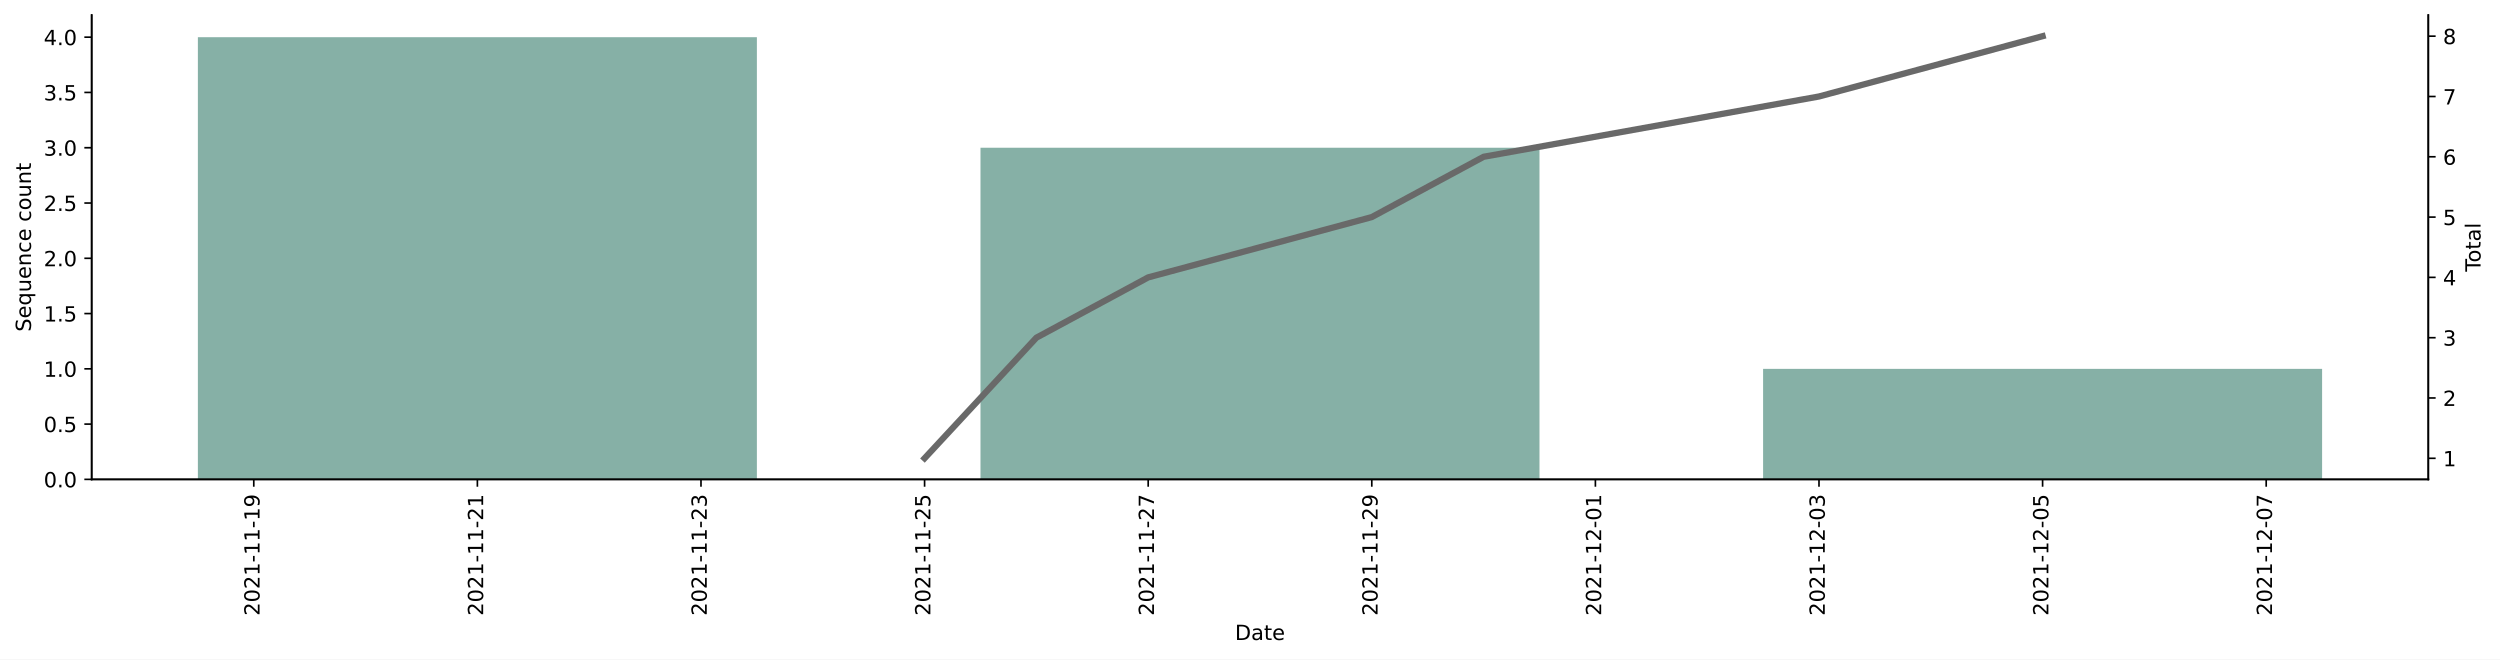
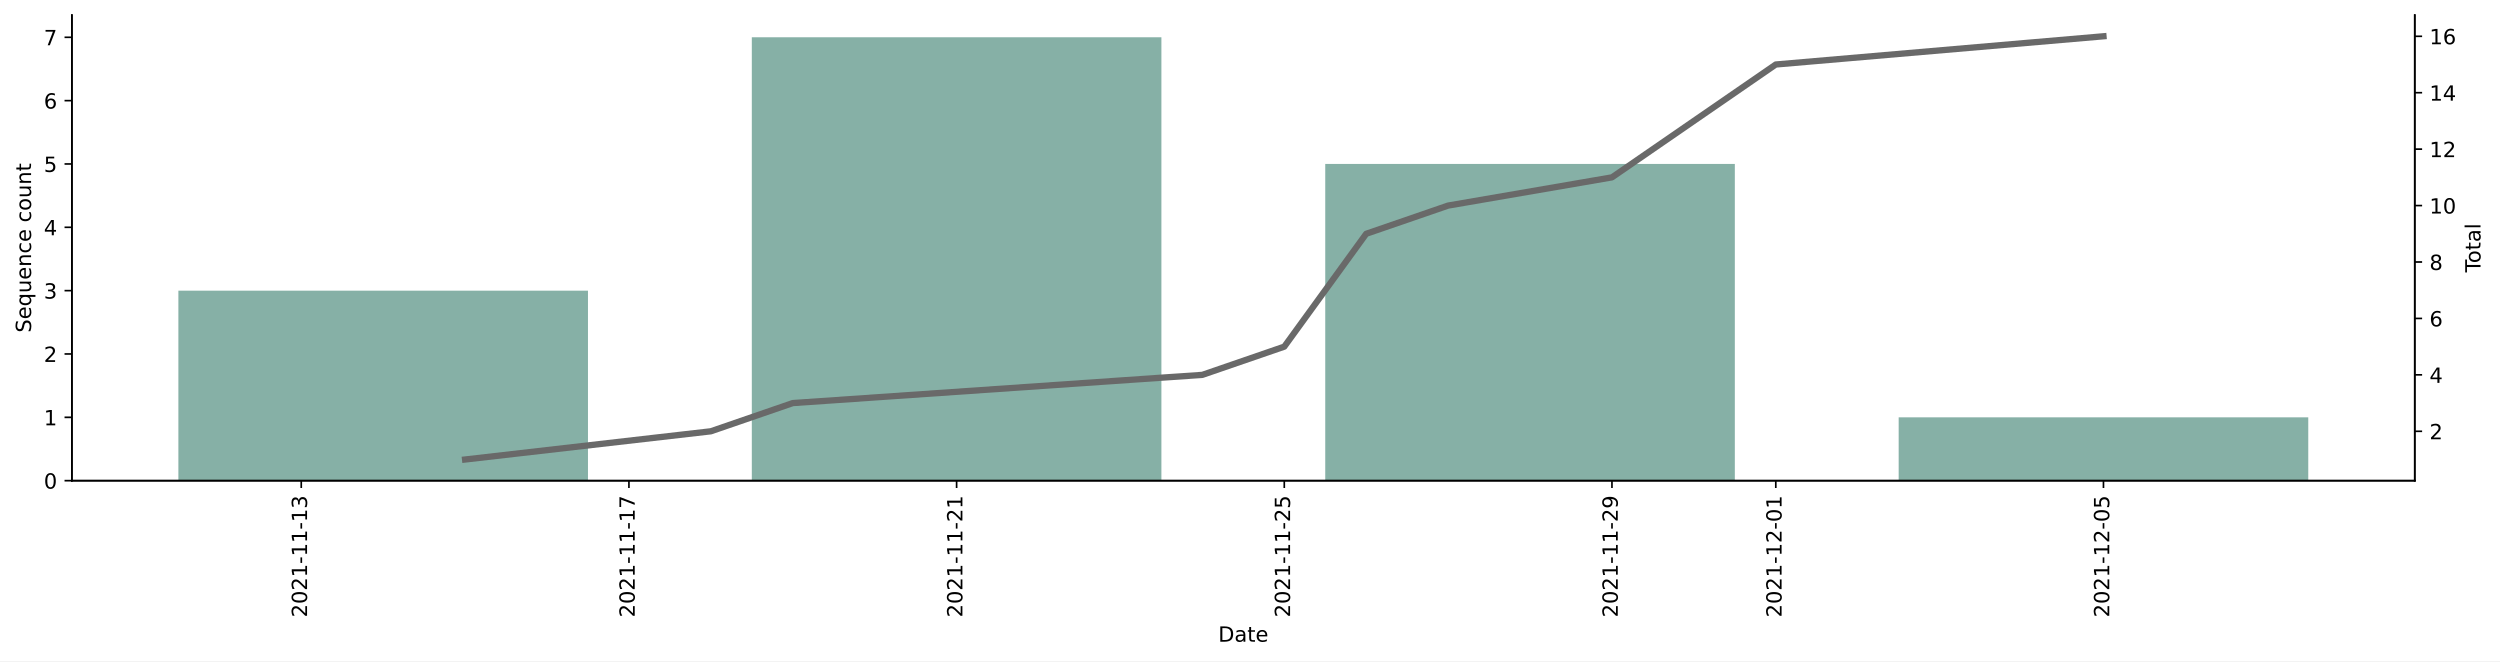
- <svg xmlns="http://www.w3.org/2000/svg" xmlns:xlink="http://www.w3.org/1999/xlink" height="314.954pt" version="1.1" viewBox="0 0 1194.022 314.954" width="1194.022pt">
+ <svg xmlns="http://www.w3.org/2000/svg" xmlns:xlink="http://www.w3.org/1999/xlink" height="314.954pt" version="1.1" viewBox="0 0 1190.844 314.954" width="1190.844pt">
  <defs>
    <style type="text/css">*{stroke-linecap:butt;stroke-linejoin:round;}</style>
  </defs>
  <g id="figure_1">
    <g id="patch_1">
-       <path d="M 0 314.954  L 1194.022 314.954  L 1194.022 0  L 0 0  z " style="fill:#ffffff;" />
+       <path d="M 0 314.954  L 1190.844 314.954  L 1190.844 0  L 0 0  z " style="fill:#ffffff;" />
    </g>
    <g id="axes_1">
      <g id="patch_2">
-         <path d="M 43.781 228.96  L 1159.781 228.96  L 1159.781 7.2  L 43.781 7.2  z " style="fill:#ffffff;" />
+         <path d="M 34.241 228.96  L 1150.241 228.96  L 1150.241 7.2  L 34.241 7.2  z " style="fill:#ffffff;" />
      </g>
      <g id="patch_3">
-         <path clip-path="url(#pc074d3d196)" d="M 94.509 228.96  L 361.494 228.96  L 361.494 17.76  L 94.509 17.76  z " style="fill:#86b0a6;" />
+         <path clip-path="url(#p23de599a5c)" d="M 84.968 228.96  L 280.073 228.96  L 280.073 138.446  L 84.968 138.446  z " style="fill:#86b0a6;" />
      </g>
      <g id="patch_4">
-         <path clip-path="url(#pc074d3d196)" d="M 468.288 228.96  L 735.274 228.96  L 735.274 70.56  L 468.288 70.56  z " style="fill:#86b0a6;" />
+         <path clip-path="url(#p23de599a5c)" d="M 358.115 228.96  L 553.22 228.96  L 553.22 17.76  L 358.115 17.76  z " style="fill:#86b0a6;" />
      </g>
      <g id="patch_5">
-         <path clip-path="url(#pc074d3d196)" d="M 842.068 228.96  L 1109.054 228.96  L 1109.054 176.16  L 842.068 176.16  z " style="fill:#86b0a6;" />
+         <path clip-path="url(#p23de599a5c)" d="M 631.262 228.96  L 826.366 228.96  L 826.366 78.103  L 631.262 78.103  z " style="fill:#86b0a6;" />
+       </g>
+       <g id="patch_6">
+         <path clip-path="url(#p23de599a5c)" d="M 904.408 228.96  L 1099.513 228.96  L 1099.513 198.789  L 904.408 198.789  z " style="fill:#86b0a6;" />
      </g>
      <g id="matplotlib.axis_1">
        <g id="xtick_1">
          <g id="line2d_1">
            <defs>
-               <path d="M 0 0  L 0 3.5  " id="m4d2033d8ed" style="stroke:#000000;stroke-width:0.8;" />
-             </defs>
-             <g>
-               <use style="stroke:#000000;stroke-width:0.8;" x="121.207" xlink:href="#m4d2033d8ed" y="228.96" />
+               <path d="M 0 0  L 0 3.5  " id="m8d560b9ea9" style="stroke:#000000;stroke-width:0.8;" />
+             </defs>
+             <g>
+               <use style="stroke:#000000;stroke-width:0.8;" x="143.499" xlink:href="#m8d560b9ea9" y="228.96" />
            </g>
          </g>
          <g id="text_1">
-             <g transform="translate(123.9665 294.0756)rotate(-90)scale(0.1 -0.1)">
+             <g transform="translate(146.2587 294.0756)rotate(-90)scale(0.1 -0.1)">
              <defs>
                <path d="M 1228 531  L 3431 531  L 3431 0  L 469 0  L 469 531  Q 828 903 1448 1529  Q 2069 2156 2228 2338  Q 2531 2678 2651 2914  Q 2772 3150 2772 3378  Q 2772 3750 2511 3984  Q 2250 4219 1831 4219  Q 1534 4219 1204 4116  Q 875 4013 500 3803  L 500 4441  Q 881 4594 1212 4672  Q 1544 4750 1819 4750  Q 2544 4750 2975 4387  Q 3406 4025 3406 3419  Q 3406 3131 3298 2873  Q 3191 2616 2906 2266  Q 2828 2175 2409 1742  Q 1991 1309 1228 531  z " id="DejaVuSans-32" transform="scale(0.015625)" />
                <path d="M 2034 4250  Q 1547 4250 1301 3770  Q 1056 3291 1056 2328  Q 1056 1369 1301 889  Q 1547 409 2034 409  Q 2525 409 2770 889  Q 3016 1369 3016 2328  Q 3016 3291 2770 3770  Q 2525 4250 2034 4250  z M 2034 4750  Q 2819 4750 3233 4129  Q 3647 3509 3647 2328  Q 3647 1150 3233 529  Q 2819 -91 2034 -91  Q 1250 -91 836 529  Q 422 1150 422 2328  Q 422 3509 836 4129  Q 1250 4750 2034 4750  z " id="DejaVuSans-30" transform="scale(0.015625)" />
                <path d="M 794 531  L 1825 531  L 1825 4091  L 703 3866  L 703 4441  L 1819 4666  L 2450 4666  L 2450 531  L 3481 531  L 3481 0  L 794 0  L 794 531  z " id="DejaVuSans-31" transform="scale(0.015625)" />
                <path d="M 313 2009  L 1997 2009  L 1997 1497  L 313 1497  L 313 2009  z " id="DejaVuSans-2d" transform="scale(0.015625)" />
-                 <path d="M 703 97  L 703 672  Q 941 559 1184 500  Q 1428 441 1663 441  Q 2288 441 2617 861  Q 2947 1281 2994 2138  Q 2813 1869 2534 1725  Q 2256 1581 1919 1581  Q 1219 1581 811 2004  Q 403 2428 403 3163  Q 403 3881 828 4315  Q 1253 4750 1959 4750  Q 2769 4750 3195 4129  Q 3622 3509 3622 2328  Q 3622 1225 3098 567  Q 2575 -91 1691 -91  Q 1453 -91 1209 -44  Q 966 3 703 97  z M 1959 2075  Q 2384 2075 2632 2365  Q 2881 2656 2881 3163  Q 2881 3666 2632 3958  Q 2384 4250 1959 4250  Q 1534 4250 1286 3958  Q 1038 3666 1038 3163  Q 1038 2656 1286 2365  Q 1534 2075 1959 2075  z " id="DejaVuSans-39" transform="scale(0.015625)" />
+                 <path d="M 2597 2516  Q 3050 2419 3304 2112  Q 3559 1806 3559 1356  Q 3559 666 3084 287  Q 2609 -91 1734 -91  Q 1441 -91 1130 -33  Q 819 25 488 141  L 488 750  Q 750 597 1062 519  Q 1375 441 1716 441  Q 2309 441 2620 675  Q 2931 909 2931 1356  Q 2931 1769 2642 2001  Q 2353 2234 1838 2234  L 1294 2234  L 1294 2753  L 1863 2753  Q 2328 2753 2575 2939  Q 2822 3125 2822 3475  Q 2822 3834 2567 4026  Q 2313 4219 1838 4219  Q 1578 4219 1281 4162  Q 984 4106 628 3988  L 628 4550  Q 988 4650 1302 4700  Q 1616 4750 1894 4750  Q 2613 4750 3031 4423  Q 3450 4097 3450 3541  Q 3450 3153 3228 2886  Q 3006 2619 2597 2516  z " id="DejaVuSans-33" transform="scale(0.015625)" />
              </defs>
              <use xlink:href="#DejaVuSans-32" />
              <use x="63.623" xlink:href="#DejaVuSans-30" />
              <use x="127.246" xlink:href="#DejaVuSans-32" />
              <use x="190.869" xlink:href="#DejaVuSans-31" />
              <use x="254.492" xlink:href="#DejaVuSans-2d" />
              <use x="290.576" xlink:href="#DejaVuSans-31" />
              <use x="354.199" xlink:href="#DejaVuSans-31" />
              <use x="417.822" xlink:href="#DejaVuSans-2d" />
              <use x="453.906" xlink:href="#DejaVuSans-31" />
-               <use x="517.529" xlink:href="#DejaVuSans-39" />
+               <use x="517.529" xlink:href="#DejaVuSans-33" />
            </g>
          </g>
        </g>
        <g id="xtick_2">
          <g id="line2d_2">
            <g>
-               <use style="stroke:#000000;stroke-width:0.8;" x="228.001" xlink:href="#m4d2033d8ed" y="228.96" />
+               <use style="stroke:#000000;stroke-width:0.8;" x="299.583" xlink:href="#m8d560b9ea9" y="228.96" />
            </g>
          </g>
          <g id="text_2">
-             <g transform="translate(230.7607 294.0756)rotate(-90)scale(0.1 -0.1)">
+             <g transform="translate(302.3427 294.0756)rotate(-90)scale(0.1 -0.1)">
+               <defs>
+                 <path d="M 525 4666  L 3525 4666  L 3525 4397  L 1831 0  L 1172 0  L 2766 4134  L 525 4134  L 525 4666  z " id="DejaVuSans-37" transform="scale(0.015625)" />
+               </defs>
+               <use xlink:href="#DejaVuSans-32" />
+               <use x="63.623" xlink:href="#DejaVuSans-30" />
+               <use x="127.246" xlink:href="#DejaVuSans-32" />
+               <use x="190.869" xlink:href="#DejaVuSans-31" />
+               <use x="254.492" xlink:href="#DejaVuSans-2d" />
+               <use x="290.576" xlink:href="#DejaVuSans-31" />
+               <use x="354.199" xlink:href="#DejaVuSans-31" />
+               <use x="417.822" xlink:href="#DejaVuSans-2d" />
+               <use x="453.906" xlink:href="#DejaVuSans-31" />
+               <use x="517.529" xlink:href="#DejaVuSans-37" />
+             </g>
+           </g>
+         </g>
+         <g id="xtick_3">
+           <g id="line2d_3">
+             <g>
+               <use style="stroke:#000000;stroke-width:0.8;" x="455.667" xlink:href="#m8d560b9ea9" y="228.96" />
+             </g>
+           </g>
+           <g id="text_3">
+             <g transform="translate(458.4266 294.0756)rotate(-90)scale(0.1 -0.1)">
              <use xlink:href="#DejaVuSans-32" />
              <use x="63.623" xlink:href="#DejaVuSans-30" />
              <use x="127.246" xlink:href="#DejaVuSans-32" />
              <use x="190.869" xlink:href="#DejaVuSans-31" />
              <use x="254.492" xlink:href="#DejaVuSans-2d" />
              <use x="290.576" xlink:href="#DejaVuSans-31" />
              <use x="354.199" xlink:href="#DejaVuSans-31" />
              <use x="417.822" xlink:href="#DejaVuSans-2d" />
              <use x="453.906" xlink:href="#DejaVuSans-32" />
              <use x="517.529" xlink:href="#DejaVuSans-31" />
            </g>
          </g>
        </g>
-         <g id="xtick_3">
-           <g id="line2d_3">
-             <g>
-               <use style="stroke:#000000;stroke-width:0.8;" x="334.796" xlink:href="#m4d2033d8ed" y="228.96" />
-             </g>
-           </g>
-           <g id="text_3">
-             <g transform="translate(337.555 294.0756)rotate(-90)scale(0.1 -0.1)">
-               <defs>
-                 <path d="M 2597 2516  Q 3050 2419 3304 2112  Q 3559 1806 3559 1356  Q 3559 666 3084 287  Q 2609 -91 1734 -91  Q 1441 -91 1130 -33  Q 819 25 488 141  L 488 750  Q 750 597 1062 519  Q 1375 441 1716 441  Q 2309 441 2620 675  Q 2931 909 2931 1356  Q 2931 1769 2642 2001  Q 2353 2234 1838 2234  L 1294 2234  L 1294 2753  L 1863 2753  Q 2328 2753 2575 2939  Q 2822 3125 2822 3475  Q 2822 3834 2567 4026  Q 2313 4219 1838 4219  Q 1578 4219 1281 4162  Q 984 4106 628 3988  L 628 4550  Q 988 4650 1302 4700  Q 1616 4750 1894 4750  Q 2613 4750 3031 4423  Q 3450 4097 3450 3541  Q 3450 3153 3228 2886  Q 3006 2619 2597 2516  z " id="DejaVuSans-33" transform="scale(0.015625)" />
-               </defs>
-               <use xlink:href="#DejaVuSans-32" />
-               <use x="63.623" xlink:href="#DejaVuSans-30" />
-               <use x="127.246" xlink:href="#DejaVuSans-32" />
-               <use x="190.869" xlink:href="#DejaVuSans-31" />
-               <use x="254.492" xlink:href="#DejaVuSans-2d" />
-               <use x="290.576" xlink:href="#DejaVuSans-31" />
-               <use x="354.199" xlink:href="#DejaVuSans-31" />
-               <use x="417.822" xlink:href="#DejaVuSans-2d" />
-               <use x="453.906" xlink:href="#DejaVuSans-32" />
-               <use x="517.529" xlink:href="#DejaVuSans-33" />
-             </g>
-           </g>
-         </g>
        <g id="xtick_4">
          <g id="line2d_4">
            <g>
-               <use style="stroke:#000000;stroke-width:0.8;" x="441.59" xlink:href="#m4d2033d8ed" y="228.96" />
+               <use style="stroke:#000000;stroke-width:0.8;" x="611.751" xlink:href="#m8d560b9ea9" y="228.96" />
            </g>
          </g>
          <g id="text_4">
-             <g transform="translate(444.3492 294.0756)rotate(-90)scale(0.1 -0.1)">
+             <g transform="translate(614.5105 294.0756)rotate(-90)scale(0.1 -0.1)">
              <defs>
                <path d="M 691 4666  L 3169 4666  L 3169 4134  L 1269 4134  L 1269 2991  Q 1406 3038 1543 3061  Q 1681 3084 1819 3084  Q 2600 3084 3056 2656  Q 3513 2228 3513 1497  Q 3513 744 3044 326  Q 2575 -91 1722 -91  Q 1428 -91 1123 -41  Q 819 9 494 109  L 494 744  Q 775 591 1075 516  Q 1375 441 1709 441  Q 2250 441 2565 725  Q 2881 1009 2881 1497  Q 2881 1984 2565 2268  Q 2250 2553 1709 2553  Q 1456 2553 1204 2497  Q 953 2441 691 2322  L 691 4666  z " id="DejaVuSans-35" transform="scale(0.015625)" />
              </defs>
              <use xlink:href="#DejaVuSans-32" />
              <use x="63.623" xlink:href="#DejaVuSans-30" />
              <use x="127.246" xlink:href="#DejaVuSans-32" />
              <use x="190.869" xlink:href="#DejaVuSans-31" />
              <use x="254.492" xlink:href="#DejaVuSans-2d" />
              <use x="290.576" xlink:href="#DejaVuSans-31" />
              <use x="354.199" xlink:href="#DejaVuSans-31" />
              <use x="417.822" xlink:href="#DejaVuSans-2d" />
              <use x="453.906" xlink:href="#DejaVuSans-32" />
              <use x="517.529" xlink:href="#DejaVuSans-35" />
            </g>
          </g>
        </g>
        <g id="xtick_5">
          <g id="line2d_5">
            <g>
-               <use style="stroke:#000000;stroke-width:0.8;" x="548.384" xlink:href="#m4d2033d8ed" y="228.96" />
+               <use style="stroke:#000000;stroke-width:0.8;" x="767.835" xlink:href="#m8d560b9ea9" y="228.96" />
            </g>
          </g>
          <g id="text_5">
-             <g transform="translate(551.1435 294.0756)rotate(-90)scale(0.1 -0.1)">
-               <defs>
-                 <path d="M 525 4666  L 3525 4666  L 3525 4397  L 1831 0  L 1172 0  L 2766 4134  L 525 4134  L 525 4666  z " id="DejaVuSans-37" transform="scale(0.015625)" />
+             <g transform="translate(770.5944 294.0756)rotate(-90)scale(0.1 -0.1)">
+               <defs>
+                 <path d="M 703 97  L 703 672  Q 941 559 1184 500  Q 1428 441 1663 441  Q 2288 441 2617 861  Q 2947 1281 2994 2138  Q 2813 1869 2534 1725  Q 2256 1581 1919 1581  Q 1219 1581 811 2004  Q 403 2428 403 3163  Q 403 3881 828 4315  Q 1253 4750 1959 4750  Q 2769 4750 3195 4129  Q 3622 3509 3622 2328  Q 3622 1225 3098 567  Q 2575 -91 1691 -91  Q 1453 -91 1209 -44  Q 966 3 703 97  z M 1959 2075  Q 2384 2075 2632 2365  Q 2881 2656 2881 3163  Q 2881 3666 2632 3958  Q 2384 4250 1959 4250  Q 1534 4250 1286 3958  Q 1038 3666 1038 3163  Q 1038 2656 1286 2365  Q 1534 2075 1959 2075  z " id="DejaVuSans-39" transform="scale(0.015625)" />
              </defs>
              <use xlink:href="#DejaVuSans-32" />
              <use x="63.623" xlink:href="#DejaVuSans-30" />
              <use x="127.246" xlink:href="#DejaVuSans-32" />
              <use x="190.869" xlink:href="#DejaVuSans-31" />
              <use x="254.492" xlink:href="#DejaVuSans-2d" />
              <use x="290.576" xlink:href="#DejaVuSans-31" />
              <use x="354.199" xlink:href="#DejaVuSans-31" />
              <use x="417.822" xlink:href="#DejaVuSans-2d" />
              <use x="453.906" xlink:href="#DejaVuSans-32" />
-               <use x="517.529" xlink:href="#DejaVuSans-37" />
+               <use x="517.529" xlink:href="#DejaVuSans-39" />
            </g>
          </g>
        </g>
        <g id="xtick_6">
          <g id="line2d_6">
            <g>
-               <use style="stroke:#000000;stroke-width:0.8;" x="655.178" xlink:href="#m4d2033d8ed" y="228.96" />
+               <use style="stroke:#000000;stroke-width:0.8;" x="845.877" xlink:href="#m8d560b9ea9" y="228.96" />
            </g>
          </g>
          <g id="text_6">
-             <g transform="translate(657.9378 294.0756)rotate(-90)scale(0.1 -0.1)">
-               <use xlink:href="#DejaVuSans-32" />
-               <use x="63.623" xlink:href="#DejaVuSans-30" />
-               <use x="127.246" xlink:href="#DejaVuSans-32" />
-               <use x="190.869" xlink:href="#DejaVuSans-31" />
-               <use x="254.492" xlink:href="#DejaVuSans-2d" />
-               <use x="290.576" xlink:href="#DejaVuSans-31" />
-               <use x="354.199" xlink:href="#DejaVuSans-31" />
-               <use x="417.822" xlink:href="#DejaVuSans-2d" />
-               <use x="453.906" xlink:href="#DejaVuSans-32" />
-               <use x="517.529" xlink:href="#DejaVuSans-39" />
+             <g transform="translate(848.6364 294.0756)rotate(-90)scale(0.1 -0.1)">
+               <use xlink:href="#DejaVuSans-32" />
+               <use x="63.623" xlink:href="#DejaVuSans-30" />
+               <use x="127.246" xlink:href="#DejaVuSans-32" />
+               <use x="190.869" xlink:href="#DejaVuSans-31" />
+               <use x="254.492" xlink:href="#DejaVuSans-2d" />
+               <use x="290.576" xlink:href="#DejaVuSans-31" />
+               <use x="354.199" xlink:href="#DejaVuSans-32" />
+               <use x="417.822" xlink:href="#DejaVuSans-2d" />
+               <use x="453.906" xlink:href="#DejaVuSans-30" />
+               <use x="517.529" xlink:href="#DejaVuSans-31" />
            </g>
          </g>
        </g>
        <g id="xtick_7">
          <g id="line2d_7">
            <g>
-               <use style="stroke:#000000;stroke-width:0.8;" x="761.973" xlink:href="#m4d2033d8ed" y="228.96" />
+               <use style="stroke:#000000;stroke-width:0.8;" x="1001.961" xlink:href="#m8d560b9ea9" y="228.96" />
            </g>
          </g>
          <g id="text_7">
-             <g transform="translate(764.732 294.0756)rotate(-90)scale(0.1 -0.1)">
-               <use xlink:href="#DejaVuSans-32" />
-               <use x="63.623" xlink:href="#DejaVuSans-30" />
-               <use x="127.246" xlink:href="#DejaVuSans-32" />
-               <use x="190.869" xlink:href="#DejaVuSans-31" />
-               <use x="254.492" xlink:href="#DejaVuSans-2d" />
-               <use x="290.576" xlink:href="#DejaVuSans-31" />
-               <use x="354.199" xlink:href="#DejaVuSans-32" />
-               <use x="417.822" xlink:href="#DejaVuSans-2d" />
-               <use x="453.906" xlink:href="#DejaVuSans-30" />
-               <use x="517.529" xlink:href="#DejaVuSans-31" />
-             </g>
-           </g>
-         </g>
-         <g id="xtick_8">
-           <g id="line2d_8">
-             <g>
-               <use style="stroke:#000000;stroke-width:0.8;" x="868.767" xlink:href="#m4d2033d8ed" y="228.96" />
-             </g>
-           </g>
-           <g id="text_8">
-             <g transform="translate(871.5263 294.0756)rotate(-90)scale(0.1 -0.1)">
-               <use xlink:href="#DejaVuSans-32" />
-               <use x="63.623" xlink:href="#DejaVuSans-30" />
-               <use x="127.246" xlink:href="#DejaVuSans-32" />
-               <use x="190.869" xlink:href="#DejaVuSans-31" />
-               <use x="254.492" xlink:href="#DejaVuSans-2d" />
-               <use x="290.576" xlink:href="#DejaVuSans-31" />
-               <use x="354.199" xlink:href="#DejaVuSans-32" />
-               <use x="417.822" xlink:href="#DejaVuSans-2d" />
-               <use x="453.906" xlink:href="#DejaVuSans-30" />
-               <use x="517.529" xlink:href="#DejaVuSans-33" />
-             </g>
-           </g>
-         </g>
-         <g id="xtick_9">
-           <g id="line2d_9">
-             <g>
-               <use style="stroke:#000000;stroke-width:0.8;" x="975.561" xlink:href="#m4d2033d8ed" y="228.96" />
-             </g>
-           </g>
-           <g id="text_9">
-             <g transform="translate(978.3205 294.0756)rotate(-90)scale(0.1 -0.1)">
+             <g transform="translate(1004.72 294.0756)rotate(-90)scale(0.1 -0.1)">
              <use xlink:href="#DejaVuSans-32" />
              <use x="63.623" xlink:href="#DejaVuSans-30" />
              <use x="127.246" xlink:href="#DejaVuSans-32" />
              <use x="190.869" xlink:href="#DejaVuSans-31" />
              <use x="254.492" xlink:href="#DejaVuSans-2d" />
              <use x="290.576" xlink:href="#DejaVuSans-31" />
              <use x="354.199" xlink:href="#DejaVuSans-32" />
              <use x="417.822" xlink:href="#DejaVuSans-2d" />
              <use x="453.906" xlink:href="#DejaVuSans-30" />
              <use x="517.529" xlink:href="#DejaVuSans-35" />
            </g>
          </g>
        </g>
-         <g id="xtick_10">
-           <g id="line2d_10">
-             <g>
-               <use style="stroke:#000000;stroke-width:0.8;" x="1082.355" xlink:href="#m4d2033d8ed" y="228.96" />
-             </g>
-           </g>
-           <g id="text_10">
-             <g transform="translate(1085.115 294.0756)rotate(-90)scale(0.1 -0.1)">
-               <use xlink:href="#DejaVuSans-32" />
-               <use x="63.623" xlink:href="#DejaVuSans-30" />
-               <use x="127.246" xlink:href="#DejaVuSans-32" />
-               <use x="190.869" xlink:href="#DejaVuSans-31" />
-               <use x="254.492" xlink:href="#DejaVuSans-2d" />
-               <use x="290.576" xlink:href="#DejaVuSans-31" />
-               <use x="354.199" xlink:href="#DejaVuSans-32" />
-               <use x="417.822" xlink:href="#DejaVuSans-2d" />
-               <use x="453.906" xlink:href="#DejaVuSans-30" />
-               <use x="517.529" xlink:href="#DejaVuSans-37" />
-             </g>
-           </g>
-         </g>
-         <g id="text_11">
-           <g transform="translate(589.8305 305.6741)scale(0.1 -0.1)">
+         <g id="text_8">
+           <g transform="translate(580.2898 305.6741)scale(0.1 -0.1)">
            <defs>
              <path d="M 1259 4147  L 1259 519  L 2022 519  Q 2988 519 3436 956  Q 3884 1394 3884 2338  Q 3884 3275 3436 3711  Q 2988 4147 2022 4147  L 1259 4147  z M 628 4666  L 1925 4666  Q 3281 4666 3915 4102  Q 4550 3538 4550 2338  Q 4550 1131 3912 565  Q 3275 0 1925 0  L 628 0  L 628 4666  z " id="DejaVuSans-44" transform="scale(0.015625)" />
              <path d="M 2194 1759  Q 1497 1759 1228 1600  Q 959 1441 959 1056  Q 959 750 1161 570  Q 1363 391 1709 391  Q 2188 391 2477 730  Q 2766 1069 2766 1631  L 2766 1759  L 2194 1759  z M 3341 1997  L 3341 0  L 2766 0  L 2766 531  Q 2569 213 2275 61  Q 1981 -91 1556 -91  Q 1019 -91 701 211  Q 384 513 384 1019  Q 384 1609 779 1909  Q 1175 2209 1959 2209  L 2766 2209  L 2766 2266  Q 2766 2663 2505 2880  Q 2244 3097 1772 3097  Q 1472 3097 1187 3025  Q 903 2953 641 2809  L 641 3341  Q 956 3463 1253 3523  Q 1550 3584 1831 3584  Q 2591 3584 2966 3190  Q 3341 2797 3341 1997  z " id="DejaVuSans-61" transform="scale(0.015625)" />
              <path d="M 1172 4494  L 1172 3500  L 2356 3500  L 2356 3053  L 1172 3053  L 1172 1153  Q 1172 725 1289 603  Q 1406 481 1766 481  L 2356 481  L 2356 0  L 1766 0  Q 1100 0 847 248  Q 594 497 594 1153  L 594 3053  L 172 3053  L 172 3500  L 594 3500  L 594 4494  L 1172 4494  z " id="DejaVuSans-74" transform="scale(0.015625)" />
              <path d="M 3597 1894  L 3597 1613  L 953 1613  Q 991 1019 1311 708  Q 1631 397 2203 397  Q 2534 397 2845 478  Q 3156 559 3463 722  L 3463 178  Q 3153 47 2828 -22  Q 2503 -91 2169 -91  Q 1331 -91 842 396  Q 353 884 353 1716  Q 353 2575 817 3079  Q 1281 3584 2069 3584  Q 2775 3584 3186 3129  Q 3597 2675 3597 1894  z M 3022 2063  Q 3016 2534 2758 2815  Q 2500 3097 2075 3097  Q 1594 3097 1305 2825  Q 1016 2553 972 2059  L 3022 2063  z " id="DejaVuSans-65" transform="scale(0.015625)" />
            </defs>
            <use xlink:href="#DejaVuSans-44" />
            <use x="77.002" xlink:href="#DejaVuSans-61" />
            <use x="138.281" xlink:href="#DejaVuSans-74" />
            <use x="177.49" xlink:href="#DejaVuSans-65" />
          </g>
        </g>
      </g>
      <g id="matplotlib.axis_2">
        <g id="ytick_1">
+           <g id="line2d_8">
+             <defs>
+               <path d="M 0 0  L -3.5 0  " id="m6a929e8f61" style="stroke:#000000;stroke-width:0.8;" />
+             </defs>
+             <g>
+               <use style="stroke:#000000;stroke-width:0.8;" x="34.241" xlink:href="#m6a929e8f61" y="228.96" />
+             </g>
+           </g>
+           <g id="text_9">
+             <g transform="translate(20.87813 232.7592)scale(0.1 -0.1)">
+               <use xlink:href="#DejaVuSans-30" />
+             </g>
+           </g>
+         </g>
+         <g id="ytick_2">
+           <g id="line2d_9">
+             <g>
+               <use style="stroke:#000000;stroke-width:0.8;" x="34.241" xlink:href="#m6a929e8f61" y="198.789" />
+             </g>
+           </g>
+           <g id="text_10">
+             <g transform="translate(20.87813 202.5878)scale(0.1 -0.1)">
+               <use xlink:href="#DejaVuSans-31" />
+             </g>
+           </g>
+         </g>
+         <g id="ytick_3">
+           <g id="line2d_10">
+             <g>
+               <use style="stroke:#000000;stroke-width:0.8;" x="34.241" xlink:href="#m6a929e8f61" y="168.617" />
+             </g>
+           </g>
+           <g id="text_11">
+             <g transform="translate(20.87813 172.4164)scale(0.1 -0.1)">
+               <use xlink:href="#DejaVuSans-32" />
+             </g>
+           </g>
+         </g>
+         <g id="ytick_4">
          <g id="line2d_11">
-             <defs>
-               <path d="M 0 0  L -3.5 0  " id="m5b3ccb1eb6" style="stroke:#000000;stroke-width:0.8;" />
-             </defs>
-             <g>
-               <use style="stroke:#000000;stroke-width:0.8;" x="43.781" xlink:href="#m5b3ccb1eb6" y="228.96" />
+             <g>
+               <use style="stroke:#000000;stroke-width:0.8;" x="34.241" xlink:href="#m6a929e8f61" y="138.446" />
            </g>
          </g>
          <g id="text_12">
-             <g transform="translate(20.87813 232.7592)scale(0.1 -0.1)">
-               <defs>
-                 <path d="M 684 794  L 1344 794  L 1344 0  L 684 0  L 684 794  z " id="DejaVuSans-2e" transform="scale(0.015625)" />
-               </defs>
-               <use xlink:href="#DejaVuSans-30" />
-               <use x="63.623" xlink:href="#DejaVuSans-2e" />
-               <use x="95.41" xlink:href="#DejaVuSans-30" />
-             </g>
-           </g>
-         </g>
-         <g id="ytick_2">
+             <g transform="translate(20.87813 142.2449)scale(0.1 -0.1)">
+               <use xlink:href="#DejaVuSans-33" />
+             </g>
+           </g>
+         </g>
+         <g id="ytick_5">
          <g id="line2d_12">
            <g>
-               <use style="stroke:#000000;stroke-width:0.8;" x="43.781" xlink:href="#m5b3ccb1eb6" y="202.56" />
+               <use style="stroke:#000000;stroke-width:0.8;" x="34.241" xlink:href="#m6a929e8f61" y="108.274" />
            </g>
          </g>
          <g id="text_13">
-             <g transform="translate(20.87813 206.3592)scale(0.1 -0.1)">
-               <use xlink:href="#DejaVuSans-30" />
-               <use x="63.623" xlink:href="#DejaVuSans-2e" />
-               <use x="95.41" xlink:href="#DejaVuSans-35" />
-             </g>
-           </g>
-         </g>
-         <g id="ytick_3">
+             <g transform="translate(20.87813 112.0735)scale(0.1 -0.1)">
+               <defs>
+                 <path d="M 2419 4116  L 825 1625  L 2419 1625  L 2419 4116  z M 2253 4666  L 3047 4666  L 3047 1625  L 3713 1625  L 3713 1100  L 3047 1100  L 3047 0  L 2419 0  L 2419 1100  L 313 1100  L 313 1709  L 2253 4666  z " id="DejaVuSans-34" transform="scale(0.015625)" />
+               </defs>
+               <use xlink:href="#DejaVuSans-34" />
+             </g>
+           </g>
+         </g>
+         <g id="ytick_6">
          <g id="line2d_13">
            <g>
-               <use style="stroke:#000000;stroke-width:0.8;" x="43.781" xlink:href="#m5b3ccb1eb6" y="176.16" />
+               <use style="stroke:#000000;stroke-width:0.8;" x="34.241" xlink:href="#m6a929e8f61" y="78.103" />
            </g>
          </g>
          <g id="text_14">
-             <g transform="translate(20.87813 179.9592)scale(0.1 -0.1)">
-               <use xlink:href="#DejaVuSans-31" />
-               <use x="63.623" xlink:href="#DejaVuSans-2e" />
-               <use x="95.41" xlink:href="#DejaVuSans-30" />
-             </g>
-           </g>
-         </g>
-         <g id="ytick_4">
+             <g transform="translate(20.87813 81.90208)scale(0.1 -0.1)">
+               <use xlink:href="#DejaVuSans-35" />
+             </g>
+           </g>
+         </g>
+         <g id="ytick_7">
          <g id="line2d_14">
            <g>
-               <use style="stroke:#000000;stroke-width:0.8;" x="43.781" xlink:href="#m5b3ccb1eb6" y="149.76" />
+               <use style="stroke:#000000;stroke-width:0.8;" x="34.241" xlink:href="#m6a929e8f61" y="47.931" />
            </g>
          </g>
          <g id="text_15">
-             <g transform="translate(20.87813 153.5592)scale(0.1 -0.1)">
-               <use xlink:href="#DejaVuSans-31" />
-               <use x="63.623" xlink:href="#DejaVuSans-2e" />
-               <use x="95.41" xlink:href="#DejaVuSans-35" />
-             </g>
-           </g>
-         </g>
-         <g id="ytick_5">
+             <g transform="translate(20.87813 51.73065)scale(0.1 -0.1)">
+               <defs>
+                 <path d="M 2113 2584  Q 1688 2584 1439 2293  Q 1191 2003 1191 1497  Q 1191 994 1439 701  Q 1688 409 2113 409  Q 2538 409 2786 701  Q 3034 994 3034 1497  Q 3034 2003 2786 2293  Q 2538 2584 2113 2584  z M 3366 4563  L 3366 3988  Q 3128 4100 2886 4159  Q 2644 4219 2406 4219  Q 1781 4219 1451 3797  Q 1122 3375 1075 2522  Q 1259 2794 1537 2939  Q 1816 3084 2150 3084  Q 2853 3084 3261 2657  Q 3669 2231 3669 1497  Q 3669 778 3244 343  Q 2819 -91 2113 -91  Q 1303 -91 875 529  Q 447 1150 447 2328  Q 447 3434 972 4092  Q 1497 4750 2381 4750  Q 2619 4750 2861 4703  Q 3103 4656 3366 4563  z " id="DejaVuSans-36" transform="scale(0.015625)" />
+               </defs>
+               <use xlink:href="#DejaVuSans-36" />
+             </g>
+           </g>
+         </g>
+         <g id="ytick_8">
          <g id="line2d_15">
            <g>
-               <use style="stroke:#000000;stroke-width:0.8;" x="43.781" xlink:href="#m5b3ccb1eb6" y="123.36" />
+               <use style="stroke:#000000;stroke-width:0.8;" x="34.241" xlink:href="#m6a929e8f61" y="17.76" />
            </g>
          </g>
          <g id="text_16">
-             <g transform="translate(20.87813 127.1592)scale(0.1 -0.1)">
-               <use xlink:href="#DejaVuSans-32" />
-               <use x="63.623" xlink:href="#DejaVuSans-2e" />
-               <use x="95.41" xlink:href="#DejaVuSans-30" />
-             </g>
-           </g>
-         </g>
-         <g id="ytick_6">
-           <g id="line2d_16">
-             <g>
-               <use style="stroke:#000000;stroke-width:0.8;" x="43.781" xlink:href="#m5b3ccb1eb6" y="96.96" />
-             </g>
-           </g>
-           <g id="text_17">
-             <g transform="translate(20.87813 100.7592)scale(0.1 -0.1)">
-               <use xlink:href="#DejaVuSans-32" />
-               <use x="63.623" xlink:href="#DejaVuSans-2e" />
-               <use x="95.41" xlink:href="#DejaVuSans-35" />
-             </g>
-           </g>
-         </g>
-         <g id="ytick_7">
-           <g id="line2d_17">
-             <g>
-               <use style="stroke:#000000;stroke-width:0.8;" x="43.781" xlink:href="#m5b3ccb1eb6" y="70.56" />
-             </g>
-           </g>
-           <g id="text_18">
-             <g transform="translate(20.87813 74.35922)scale(0.1 -0.1)">
-               <use xlink:href="#DejaVuSans-33" />
-               <use x="63.623" xlink:href="#DejaVuSans-2e" />
-               <use x="95.41" xlink:href="#DejaVuSans-30" />
-             </g>
-           </g>
-         </g>
-         <g id="ytick_8">
-           <g id="line2d_18">
-             <g>
-               <use style="stroke:#000000;stroke-width:0.8;" x="43.781" xlink:href="#m5b3ccb1eb6" y="44.16" />
-             </g>
-           </g>
-           <g id="text_19">
-             <g transform="translate(20.87813 47.95922)scale(0.1 -0.1)">
-               <use xlink:href="#DejaVuSans-33" />
-               <use x="63.623" xlink:href="#DejaVuSans-2e" />
-               <use x="95.41" xlink:href="#DejaVuSans-35" />
-             </g>
-           </g>
-         </g>
-         <g id="ytick_9">
-           <g id="line2d_19">
-             <g>
-               <use style="stroke:#000000;stroke-width:0.8;" x="43.781" xlink:href="#m5b3ccb1eb6" y="17.76" />
-             </g>
-           </g>
-           <g id="text_20">
            <g transform="translate(20.87813 21.55922)scale(0.1 -0.1)">
-               <defs>
-                 <path d="M 2419 4116  L 825 1625  L 2419 1625  L 2419 4116  z M 2253 4666  L 3047 4666  L 3047 1625  L 3713 1625  L 3713 1100  L 3047 1100  L 3047 0  L 2419 0  L 2419 1100  L 313 1100  L 313 1709  L 2253 4666  z " id="DejaVuSans-34" transform="scale(0.015625)" />
-               </defs>
-               <use xlink:href="#DejaVuSans-34" />
-               <use x="63.623" xlink:href="#DejaVuSans-2e" />
-               <use x="95.41" xlink:href="#DejaVuSans-30" />
-             </g>
-           </g>
-         </g>
-         <g id="text_21">
+               <use xlink:href="#DejaVuSans-37" />
+             </g>
+           </g>
+         </g>
+         <g id="text_17">
          <g transform="translate(14.79844 158.4402)rotate(-90)scale(0.1 -0.1)">
            <defs>
              <path d="M 3425 4513  L 3425 3897  Q 3066 4069 2747 4153  Q 2428 4238 2131 4238  Q 1616 4238 1336 4038  Q 1056 3838 1056 3469  Q 1056 3159 1242 3001  Q 1428 2844 1947 2747  L 2328 2669  Q 3034 2534 3370 2195  Q 3706 1856 3706 1288  Q 3706 609 3251 259  Q 2797 -91 1919 -91  Q 1588 -91 1214 -16  Q 841 59 441 206  L 441 856  Q 825 641 1194 531  Q 1563 422 1919 422  Q 2459 422 2753 634  Q 3047 847 3047 1241  Q 3047 1584 2836 1778  Q 2625 1972 2144 2069  L 1759 2144  Q 1053 2284 737 2584  Q 422 2884 422 3419  Q 422 4038 858 4394  Q 1294 4750 2059 4750  Q 2388 4750 2728 4690  Q 3069 4631 3425 4513  z " id="DejaVuSans-53" transform="scale(0.015625)" />
              <path d="M 947 1747  Q 947 1113 1208 752  Q 1469 391 1925 391  Q 2381 391 2643 752  Q 2906 1113 2906 1747  Q 2906 2381 2643 2742  Q 2381 3103 1925 3103  Q 1469 3103 1208 2742  Q 947 2381 947 1747  z M 2906 525  Q 2725 213 2448 61  Q 2172 -91 1784 -91  Q 1150 -91 751 415  Q 353 922 353 1747  Q 353 2572 751 3078  Q 1150 3584 1784 3584  Q 2172 3584 2448 3432  Q 2725 3281 2906 2969  L 2906 3500  L 3481 3500  L 3481 -1331  L 2906 -1331  L 2906 525  z " id="DejaVuSans-71" transform="scale(0.015625)" />
              <path d="M 544 1381  L 544 3500  L 1119 3500  L 1119 1403  Q 1119 906 1312 657  Q 1506 409 1894 409  Q 2359 409 2629 706  Q 2900 1003 2900 1516  L 2900 3500  L 3475 3500  L 3475 0  L 2900 0  L 2900 538  Q 2691 219 2414 64  Q 2138 -91 1772 -91  Q 1169 -91 856 284  Q 544 659 544 1381  z M 1991 3584  L 1991 3584  z " id="DejaVuSans-75" transform="scale(0.015625)" />
              <path d="M 3513 2113  L 3513 0  L 2938 0  L 2938 2094  Q 2938 2591 2744 2837  Q 2550 3084 2163 3084  Q 1697 3084 1428 2787  Q 1159 2491 1159 1978  L 1159 0  L 581 0  L 581 3500  L 1159 3500  L 1159 2956  Q 1366 3272 1645 3428  Q 1925 3584 2291 3584  Q 2894 3584 3203 3211  Q 3513 2838 3513 2113  z " id="DejaVuSans-6e" transform="scale(0.015625)" />
              <path d="M 3122 3366  L 3122 2828  Q 2878 2963 2633 3030  Q 2388 3097 2138 3097  Q 1578 3097 1268 2742  Q 959 2388 959 1747  Q 959 1106 1268 751  Q 1578 397 2138 397  Q 2388 397 2633 464  Q 2878 531 3122 666  L 3122 134  Q 2881 22 2623 -34  Q 2366 -91 2075 -91  Q 1284 -91 818 406  Q 353 903 353 1747  Q 353 2603 823 3093  Q 1294 3584 2113 3584  Q 2378 3584 2631 3529  Q 2884 3475 3122 3366  z " id="DejaVuSans-63" transform="scale(0.015625)" />
              <path id="DejaVuSans-20" transform="scale(0.015625)" />
              <path d="M 1959 3097  Q 1497 3097 1228 2736  Q 959 2375 959 1747  Q 959 1119 1226 758  Q 1494 397 1959 397  Q 2419 397 2687 759  Q 2956 1122 2956 1747  Q 2956 2369 2687 2733  Q 2419 3097 1959 3097  z M 1959 3584  Q 2709 3584 3137 3096  Q 3566 2609 3566 1747  Q 3566 888 3137 398  Q 2709 -91 1959 -91  Q 1206 -91 779 398  Q 353 888 353 1747  Q 353 2609 779 3096  Q 1206 3584 1959 3584  z " id="DejaVuSans-6f" transform="scale(0.015625)" />
            </defs>
            <use xlink:href="#DejaVuSans-53" />
            <use x="63.477" xlink:href="#DejaVuSans-65" />
            <use x="125" xlink:href="#DejaVuSans-71" />
            <use x="188.477" xlink:href="#DejaVuSans-75" />
            <use x="251.855" xlink:href="#DejaVuSans-65" />
            <use x="313.379" xlink:href="#DejaVuSans-6e" />
            <use x="376.758" xlink:href="#DejaVuSans-63" />
            <use x="431.738" xlink:href="#DejaVuSans-65" />
            <use x="493.262" xlink:href="#DejaVuSans-20" />
            <use x="525.049" xlink:href="#DejaVuSans-63" />
            <use x="580.029" xlink:href="#DejaVuSans-6f" />
            <use x="641.211" xlink:href="#DejaVuSans-75" />
            <use x="704.59" xlink:href="#DejaVuSans-6e" />
            <use x="767.969" xlink:href="#DejaVuSans-74" />
          </g>
        </g>
      </g>
-       <g id="patch_6">
-         <path d="M 43.781 228.96  L 43.781 7.2  " style="fill:none;stroke:#000000;stroke-linecap:square;stroke-linejoin:miter;stroke-width:0.8;" />
-       </g>
      <g id="patch_7">
-         <path d="M 1159.781 228.96  L 1159.781 7.2  " style="fill:none;stroke:#000000;stroke-linecap:square;stroke-linejoin:miter;stroke-width:0.8;" />
+         <path d="M 34.241 228.96  L 34.241 7.2  " style="fill:none;stroke:#000000;stroke-linecap:square;stroke-linejoin:miter;stroke-width:0.8;" />
      </g>
      <g id="patch_8">
-         <path d="M 43.781 228.96  L 1159.781 228.96  " style="fill:none;stroke:#000000;stroke-linecap:square;stroke-linejoin:miter;stroke-width:0.8;" />
+         <path d="M 1150.241 228.96  L 1150.241 7.2  " style="fill:none;stroke:#000000;stroke-linecap:square;stroke-linejoin:miter;stroke-width:0.8;" />
+       </g>
+       <g id="patch_9">
+         <path d="M 34.241 228.96  L 1150.241 228.96  " style="fill:none;stroke:#000000;stroke-linecap:square;stroke-linejoin:miter;stroke-width:0.8;" />
      </g>
    </g>
    <g id="axes_2">
      <g id="matplotlib.axis_3">
+         <g id="ytick_9">
+           <g id="line2d_16">
+             <defs>
+               <path d="M 0 0  L 3.5 0  " id="mb2d9ff3530" style="stroke:#000000;stroke-width:0.8;" />
+             </defs>
+             <g>
+               <use style="stroke:#000000;stroke-width:0.8;" x="1150.241" xlink:href="#mb2d9ff3530" y="205.44" />
+             </g>
+           </g>
+           <g id="text_18">
+             <g transform="translate(1157.241 209.2392)scale(0.1 -0.1)">
+               <use xlink:href="#DejaVuSans-32" />
+             </g>
+           </g>
+         </g>
        <g id="ytick_10">
+           <g id="line2d_17">
+             <g>
+               <use style="stroke:#000000;stroke-width:0.8;" x="1150.241" xlink:href="#mb2d9ff3530" y="178.56" />
+             </g>
+           </g>
+           <g id="text_19">
+             <g transform="translate(1157.241 182.3592)scale(0.1 -0.1)">
+               <use xlink:href="#DejaVuSans-34" />
+             </g>
+           </g>
+         </g>
+         <g id="ytick_11">
+           <g id="line2d_18">
+             <g>
+               <use style="stroke:#000000;stroke-width:0.8;" x="1150.241" xlink:href="#mb2d9ff3530" y="151.68" />
+             </g>
+           </g>
+           <g id="text_20">
+             <g transform="translate(1157.241 155.4792)scale(0.1 -0.1)">
+               <use xlink:href="#DejaVuSans-36" />
+             </g>
+           </g>
+         </g>
+         <g id="ytick_12">
+           <g id="line2d_19">
+             <g>
+               <use style="stroke:#000000;stroke-width:0.8;" x="1150.241" xlink:href="#mb2d9ff3530" y="124.8" />
+             </g>
+           </g>
+           <g id="text_21">
+             <g transform="translate(1157.241 128.5992)scale(0.1 -0.1)">
+               <defs>
+                 <path d="M 2034 2216  Q 1584 2216 1326 1975  Q 1069 1734 1069 1313  Q 1069 891 1326 650  Q 1584 409 2034 409  Q 2484 409 2743 651  Q 3003 894 3003 1313  Q 3003 1734 2745 1975  Q 2488 2216 2034 2216  z M 1403 2484  Q 997 2584 770 2862  Q 544 3141 544 3541  Q 544 4100 942 4425  Q 1341 4750 2034 4750  Q 2731 4750 3128 4425  Q 3525 4100 3525 3541  Q 3525 3141 3298 2862  Q 3072 2584 2669 2484  Q 3125 2378 3379 2068  Q 3634 1759 3634 1313  Q 3634 634 3220 271  Q 2806 -91 2034 -91  Q 1263 -91 848 271  Q 434 634 434 1313  Q 434 1759 690 2068  Q 947 2378 1403 2484  z M 1172 3481  Q 1172 3119 1398 2916  Q 1625 2713 2034 2713  Q 2441 2713 2670 2916  Q 2900 3119 2900 3481  Q 2900 3844 2670 4047  Q 2441 4250 2034 4250  Q 1625 4250 1398 4047  Q 1172 3844 1172 3481  z " id="DejaVuSans-38" transform="scale(0.015625)" />
+               </defs>
+               <use xlink:href="#DejaVuSans-38" />
+             </g>
+           </g>
+         </g>
+         <g id="ytick_13">
          <g id="line2d_20">
-             <defs>
-               <path d="M 0 0  L 3.5 0  " id="m8a06ab93c8" style="stroke:#000000;stroke-width:0.8;" />
-             </defs>
-             <g>
-               <use style="stroke:#000000;stroke-width:0.8;" x="1159.781" xlink:href="#m8a06ab93c8" y="218.88" />
+             <g>
+               <use style="stroke:#000000;stroke-width:0.8;" x="1150.241" xlink:href="#mb2d9ff3530" y="97.92" />
            </g>
          </g>
          <g id="text_22">
-             <g transform="translate(1166.781 222.6792)scale(0.1 -0.1)">
+             <g transform="translate(1157.241 101.7192)scale(0.1 -0.1)">
              <use xlink:href="#DejaVuSans-31" />
-             </g>
-           </g>
-         </g>
-         <g id="ytick_11">
+               <use x="63.623" xlink:href="#DejaVuSans-30" />
+             </g>
+           </g>
+         </g>
+         <g id="ytick_14">
          <g id="line2d_21">
            <g>
-               <use style="stroke:#000000;stroke-width:0.8;" x="1159.781" xlink:href="#m8a06ab93c8" y="190.08" />
+               <use style="stroke:#000000;stroke-width:0.8;" x="1150.241" xlink:href="#mb2d9ff3530" y="71.04" />
            </g>
          </g>
          <g id="text_23">
-             <g transform="translate(1166.781 193.8792)scale(0.1 -0.1)">
-               <use xlink:href="#DejaVuSans-32" />
-             </g>
-           </g>
-         </g>
-         <g id="ytick_12">
+             <g transform="translate(1157.241 74.83922)scale(0.1 -0.1)">
+               <use xlink:href="#DejaVuSans-31" />
+               <use x="63.623" xlink:href="#DejaVuSans-32" />
+             </g>
+           </g>
+         </g>
+         <g id="ytick_15">
          <g id="line2d_22">
            <g>
-               <use style="stroke:#000000;stroke-width:0.8;" x="1159.781" xlink:href="#m8a06ab93c8" y="161.28" />
+               <use style="stroke:#000000;stroke-width:0.8;" x="1150.241" xlink:href="#mb2d9ff3530" y="44.16" />
            </g>
          </g>
          <g id="text_24">
-             <g transform="translate(1166.781 165.0792)scale(0.1 -0.1)">
-               <use xlink:href="#DejaVuSans-33" />
-             </g>
-           </g>
-         </g>
-         <g id="ytick_13">
+             <g transform="translate(1157.241 47.95922)scale(0.1 -0.1)">
+               <use xlink:href="#DejaVuSans-31" />
+               <use x="63.623" xlink:href="#DejaVuSans-34" />
+             </g>
+           </g>
+         </g>
+         <g id="ytick_16">
          <g id="line2d_23">
            <g>
-               <use style="stroke:#000000;stroke-width:0.8;" x="1159.781" xlink:href="#m8a06ab93c8" y="132.48" />
+               <use style="stroke:#000000;stroke-width:0.8;" x="1150.241" xlink:href="#mb2d9ff3530" y="17.28" />
            </g>
          </g>
          <g id="text_25">
-             <g transform="translate(1166.781 136.2792)scale(0.1 -0.1)">
-               <use xlink:href="#DejaVuSans-34" />
-             </g>
-           </g>
-         </g>
-         <g id="ytick_14">
-           <g id="line2d_24">
-             <g>
-               <use style="stroke:#000000;stroke-width:0.8;" x="1159.781" xlink:href="#m8a06ab93c8" y="103.68" />
-             </g>
-           </g>
-           <g id="text_26">
-             <g transform="translate(1166.781 107.4792)scale(0.1 -0.1)">
-               <use xlink:href="#DejaVuSans-35" />
-             </g>
-           </g>
-         </g>
-         <g id="ytick_15">
-           <g id="line2d_25">
-             <g>
-               <use style="stroke:#000000;stroke-width:0.8;" x="1159.781" xlink:href="#m8a06ab93c8" y="74.88" />
-             </g>
-           </g>
-           <g id="text_27">
-             <g transform="translate(1166.781 78.67922)scale(0.1 -0.1)">
-               <defs>
-                 <path d="M 2113 2584  Q 1688 2584 1439 2293  Q 1191 2003 1191 1497  Q 1191 994 1439 701  Q 1688 409 2113 409  Q 2538 409 2786 701  Q 3034 994 3034 1497  Q 3034 2003 2786 2293  Q 2538 2584 2113 2584  z M 3366 4563  L 3366 3988  Q 3128 4100 2886 4159  Q 2644 4219 2406 4219  Q 1781 4219 1451 3797  Q 1122 3375 1075 2522  Q 1259 2794 1537 2939  Q 1816 3084 2150 3084  Q 2853 3084 3261 2657  Q 3669 2231 3669 1497  Q 3669 778 3244 343  Q 2819 -91 2113 -91  Q 1303 -91 875 529  Q 447 1150 447 2328  Q 447 3434 972 4092  Q 1497 4750 2381 4750  Q 2619 4750 2861 4703  Q 3103 4656 3366 4563  z " id="DejaVuSans-36" transform="scale(0.015625)" />
-               </defs>
-               <use xlink:href="#DejaVuSans-36" />
-             </g>
-           </g>
-         </g>
-         <g id="ytick_16">
-           <g id="line2d_26">
-             <g>
-               <use style="stroke:#000000;stroke-width:0.8;" x="1159.781" xlink:href="#m8a06ab93c8" y="46.08" />
-             </g>
-           </g>
-           <g id="text_28">
-             <g transform="translate(1166.781 49.87922)scale(0.1 -0.1)">
-               <use xlink:href="#DejaVuSans-37" />
-             </g>
-           </g>
-         </g>
-         <g id="ytick_17">
-           <g id="line2d_27">
-             <g>
-               <use style="stroke:#000000;stroke-width:0.8;" x="1159.781" xlink:href="#m8a06ab93c8" y="17.28" />
-             </g>
-           </g>
-           <g id="text_29">
-             <g transform="translate(1166.781 21.07922)scale(0.1 -0.1)">
-               <defs>
-                 <path d="M 2034 2216  Q 1584 2216 1326 1975  Q 1069 1734 1069 1313  Q 1069 891 1326 650  Q 1584 409 2034 409  Q 2484 409 2743 651  Q 3003 894 3003 1313  Q 3003 1734 2745 1975  Q 2488 2216 2034 2216  z M 1403 2484  Q 997 2584 770 2862  Q 544 3141 544 3541  Q 544 4100 942 4425  Q 1341 4750 2034 4750  Q 2731 4750 3128 4425  Q 3525 4100 3525 3541  Q 3525 3141 3298 2862  Q 3072 2584 2669 2484  Q 3125 2378 3379 2068  Q 3634 1759 3634 1313  Q 3634 634 3220 271  Q 2806 -91 2034 -91  Q 1263 -91 848 271  Q 434 634 434 1313  Q 434 1759 690 2068  Q 947 2378 1403 2484  z M 1172 3481  Q 1172 3119 1398 2916  Q 1625 2713 2034 2713  Q 2441 2713 2670 2916  Q 2900 3119 2900 3481  Q 2900 3844 2670 4047  Q 2441 4250 2034 4250  Q 1625 4250 1398 4047  Q 1172 3844 1172 3481  z " id="DejaVuSans-38" transform="scale(0.015625)" />
-               </defs>
-               <use xlink:href="#DejaVuSans-38" />
-             </g>
-           </g>
-         </g>
-         <g id="text_30">
-           <g transform="translate(1184.742 129.7566)rotate(-90)scale(0.1 -0.1)">
+             <g transform="translate(1157.241 21.07922)scale(0.1 -0.1)">
+               <use xlink:href="#DejaVuSans-31" />
+               <use x="63.623" xlink:href="#DejaVuSans-36" />
+             </g>
+           </g>
+         </g>
+         <g id="text_26">
+           <g transform="translate(1181.564 129.7566)rotate(-90)scale(0.1 -0.1)">
            <defs>
              <path d="M -19 4666  L 3928 4666  L 3928 4134  L 2272 4134  L 2272 0  L 1638 0  L 1638 4134  L -19 4134  L -19 4666  z " id="DejaVuSans-54" transform="scale(0.015625)" />
              <path d="M 603 4863  L 1178 4863  L 1178 0  L 603 0  L 603 4863  z " id="DejaVuSans-6c" transform="scale(0.015625)" />
            </defs>
            <use xlink:href="#DejaVuSans-54" />
            <use x="44.084" xlink:href="#DejaVuSans-6f" />
            <use x="105.266" xlink:href="#DejaVuSans-74" />
            <use x="144.475" xlink:href="#DejaVuSans-61" />
            <use x="205.754" xlink:href="#DejaVuSans-6c" />
          </g>
        </g>
      </g>
-       <g id="line2d_28">
-         <path clip-path="url(#pc074d3d196)" d="M 441.59 218.88  L 494.987 161.28  L 548.384 132.48  L 655.178 103.68  L 708.576 74.88  L 868.767 46.08  L 975.561 17.28  " style="fill:none;stroke:#696969;stroke-linecap:square;stroke-width:3;" />
-       </g>
-       <g id="patch_9">
-         <path d="M 43.781 228.96  L 43.781 7.2  " style="fill:none;stroke:#000000;stroke-linecap:square;stroke-linejoin:miter;stroke-width:0.8;" />
+       <g id="line2d_24">
+         <path clip-path="url(#p23de599a5c)" d="M 221.541 218.88  L 338.604 205.44  L 377.625 192  L 572.73 178.56  L 611.751 165.12  L 650.772 111.36  L 689.793 97.92  L 767.835 84.48  L 845.877 30.72  L 1001.961 17.28  " style="fill:none;stroke:#696969;stroke-linecap:square;stroke-width:3;" />
      </g>
      <g id="patch_10">
-         <path d="M 1159.781 228.96  L 1159.781 7.2  " style="fill:none;stroke:#000000;stroke-linecap:square;stroke-linejoin:miter;stroke-width:0.8;" />
+         <path d="M 34.241 228.96  L 34.241 7.2  " style="fill:none;stroke:#000000;stroke-linecap:square;stroke-linejoin:miter;stroke-width:0.8;" />
      </g>
      <g id="patch_11">
-         <path d="M 43.781 228.96  L 1159.781 228.96  " style="fill:none;stroke:#000000;stroke-linecap:square;stroke-linejoin:miter;stroke-width:0.8;" />
+         <path d="M 1150.241 228.96  L 1150.241 7.2  " style="fill:none;stroke:#000000;stroke-linecap:square;stroke-linejoin:miter;stroke-width:0.8;" />
+       </g>
+       <g id="patch_12">
+         <path d="M 34.241 228.96  L 1150.241 228.96  " style="fill:none;stroke:#000000;stroke-linecap:square;stroke-linejoin:miter;stroke-width:0.8;" />
      </g>
    </g>
  </g>
  <defs>
-     <clipPath id="pc074d3d196">
-       <rect height="221.76" width="1116" x="43.781" y="7.2" />
+     <clipPath id="p23de599a5c">
+       <rect height="221.76" width="1116" x="34.241" y="7.2" />
    </clipPath>
  </defs>
</svg>
